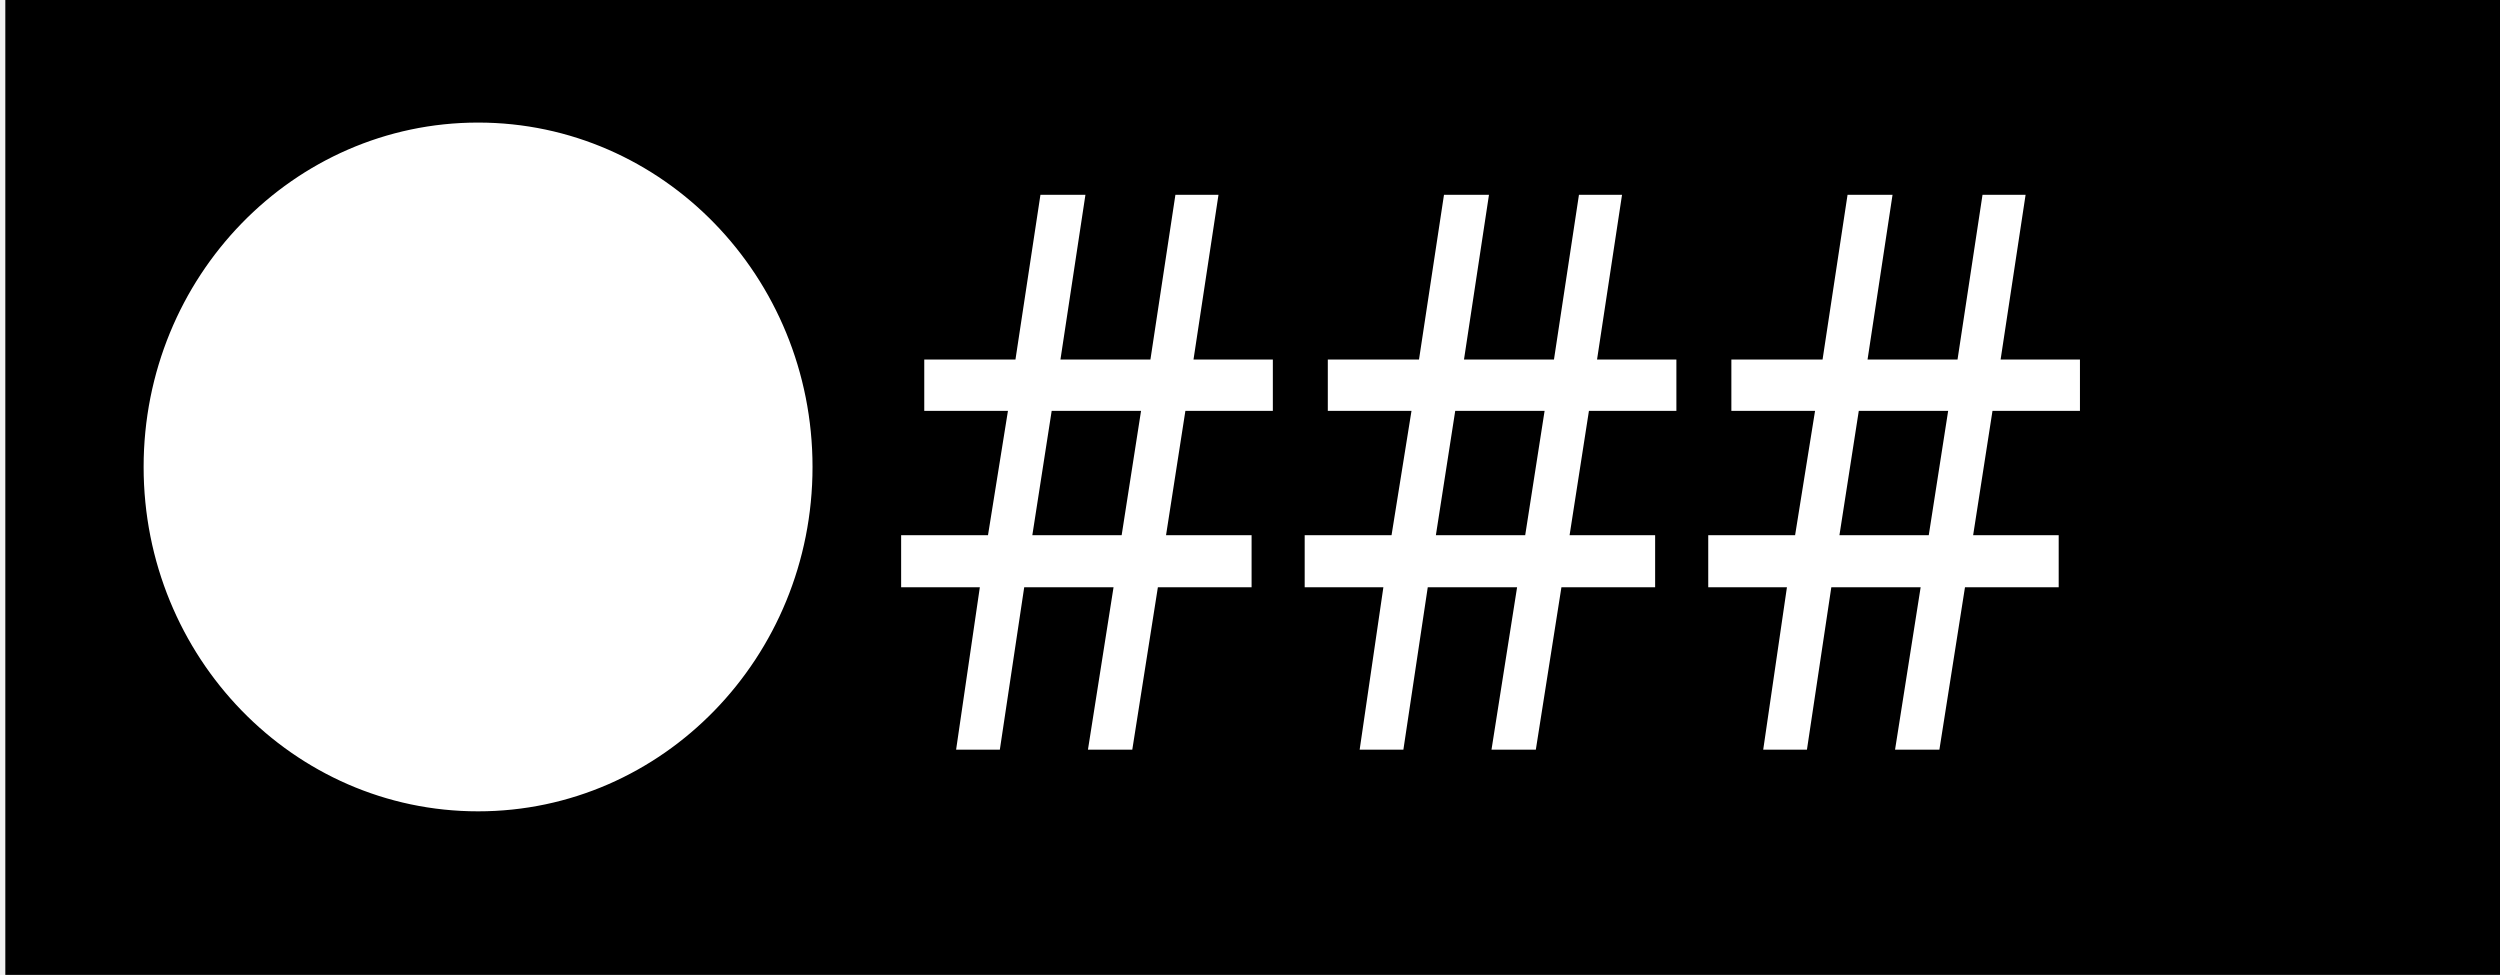
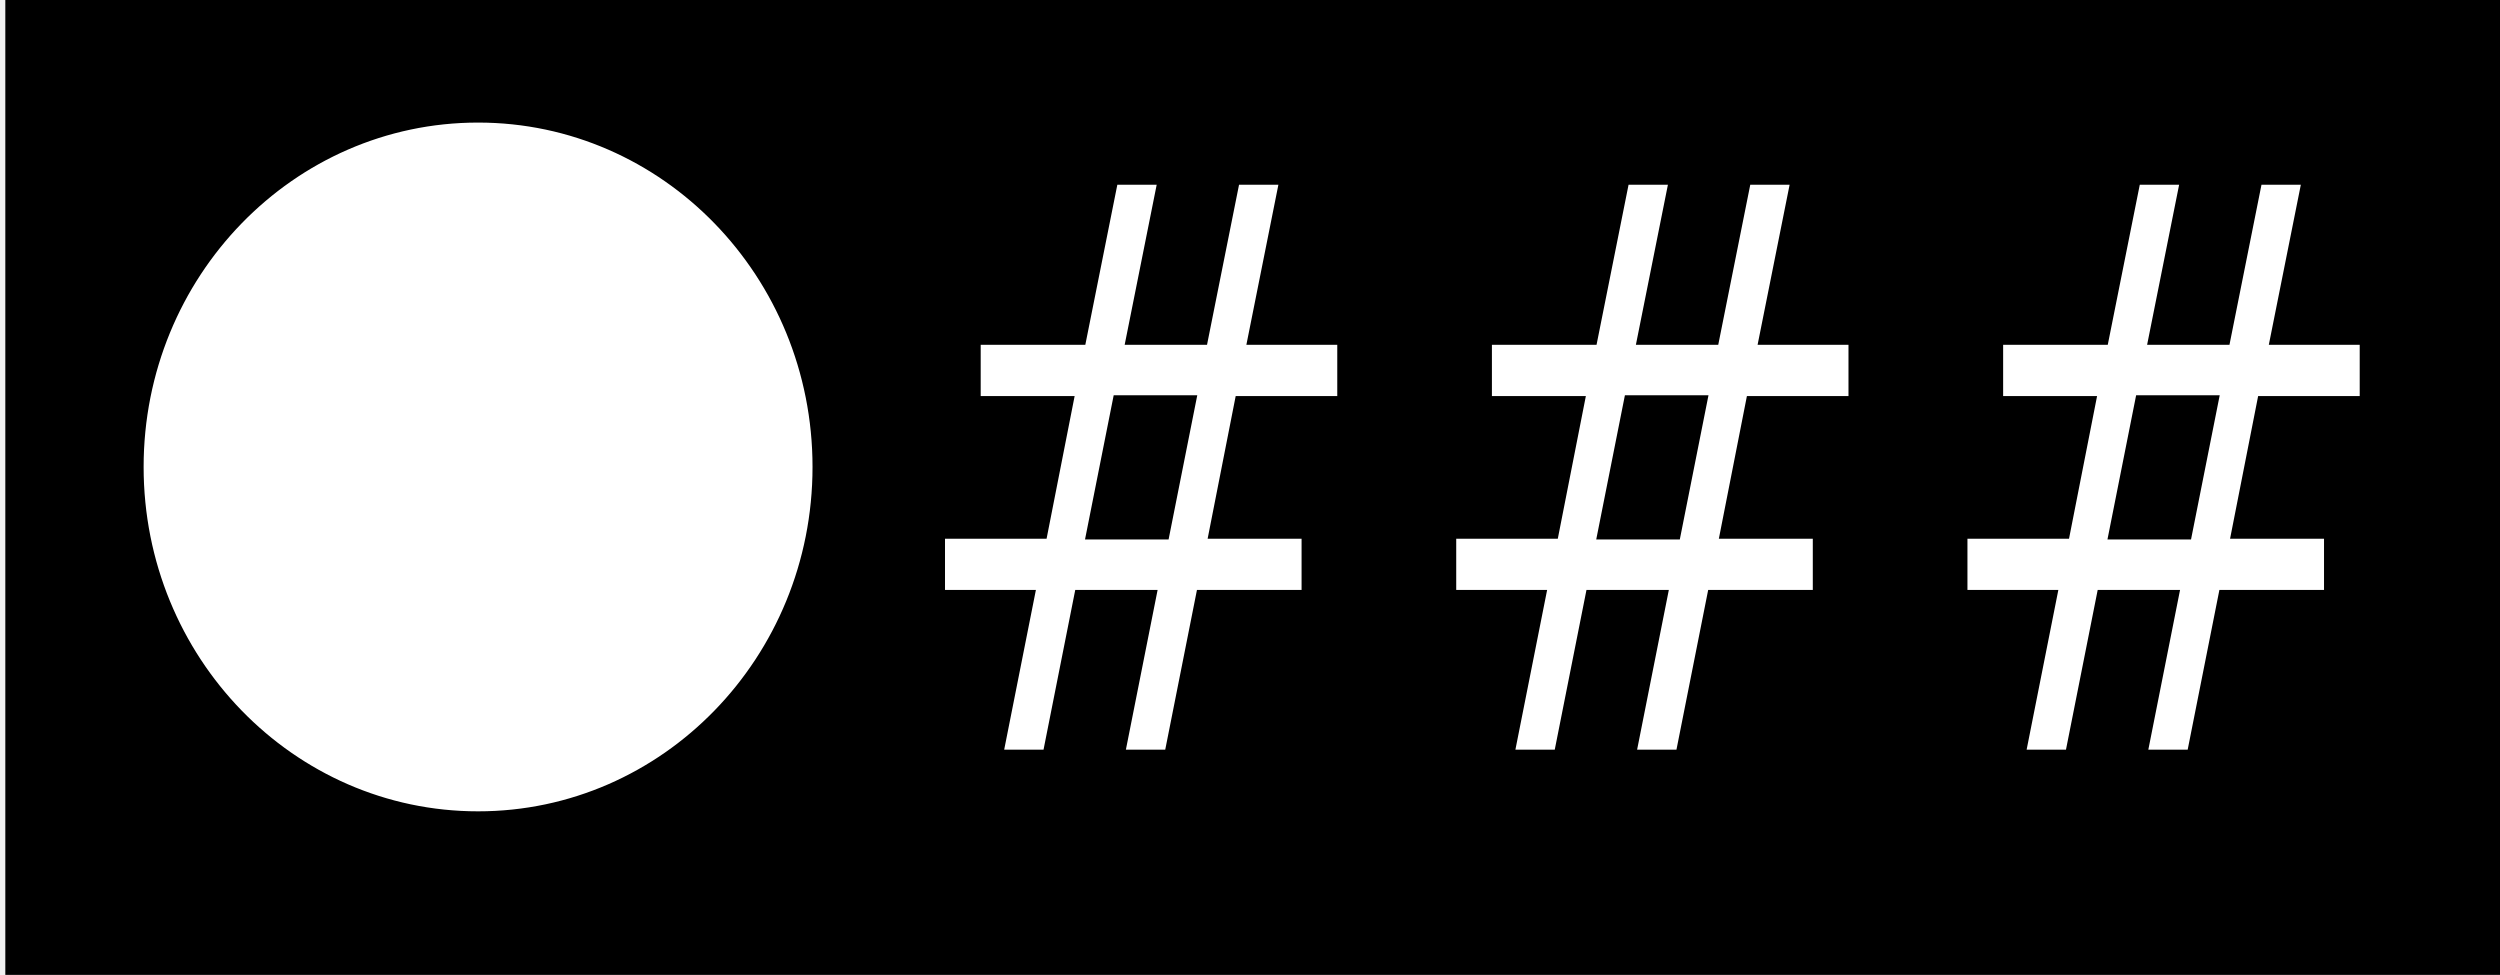
- <svg xmlns="http://www.w3.org/2000/svg" width="751.246" height="292.951" fill="none" viewBox="0 0 751.246 292.951">
+ <svg xmlns="http://www.w3.org/2000/svg" width="751.246" height="292.951" fill="none">
  <path fill="#000" stroke="#000" stroke-width="2.356" d="M2.778 1.178h747.29v290.595H2.778z" />
  <ellipse cx="143.661" cy="140.319" fill="#fff" stroke="#000" stroke-width="2.356" rx="101.68" ry="104.664" />
-   <text x="296.786" y="201.986" fill="#fff" stroke-width="2.181" font-family="sans-serif" font-size="209.367" style="line-height:1.25" font-weight="400" letter-spacing="0" transform="scale(.8966 1.11533)" word-spacing="0">
-     <tspan x="296.786" y="201.986">###</tspan>
-   </text>
+   <g aria-label="###" style="line-height:1.25" font-weight="400" font-size="209.367" font-family="sans-serif" letter-spacing="0" word-spacing="0" fill="#fff" stroke-width="2.181">
+     <path d="M401.846 119.014h-30.523l-8.432 42.872h28.23v15.393h-31.438l-9.533 48.002h-11.824l9.533-48.002H323.11l-9.532 48.002h-11.824l9.532-48.002h-27.314v-15.393h30.523l8.432-42.872h-28.23v-15.392h31.438l9.624-48.117h11.825l-9.625 48.117h24.748l9.625-48.117h11.824l-9.625 48.117h27.315zm-42.072-.228H334.66l-8.616 43.328h25.114zM555.467 119.014h-30.523l-8.432 42.872h28.23v15.393h-31.438l-9.533 48.002h-11.824l9.533-48.002h-24.748l-9.533 48.002h-11.824l9.533-48.002h-27.315v-15.393h30.523l8.432-42.872h-28.23v-15.392h31.438l9.625-48.117h11.824l-9.625 48.117h24.749l9.624-48.117h11.824l-9.624 48.117h27.314zm-42.072-.228h-25.114l-8.616 43.328h25.114zM709.088 119.014h-30.522l-8.433 42.872h28.231v15.393h-31.44l-9.532 48.002h-11.824l9.533-48.002h-24.748l-9.533 48.002h-11.824l9.533-48.002h-27.315v-15.393h30.523l8.432-42.872h-28.23v-15.392h31.439l9.624-48.117h11.824l-9.624 48.117h24.748l9.624-48.117h11.824l-9.624 48.117h27.314zm-42.071-.228h-25.115l-8.616 43.328H658.4z" />
+   </g>
</svg>
